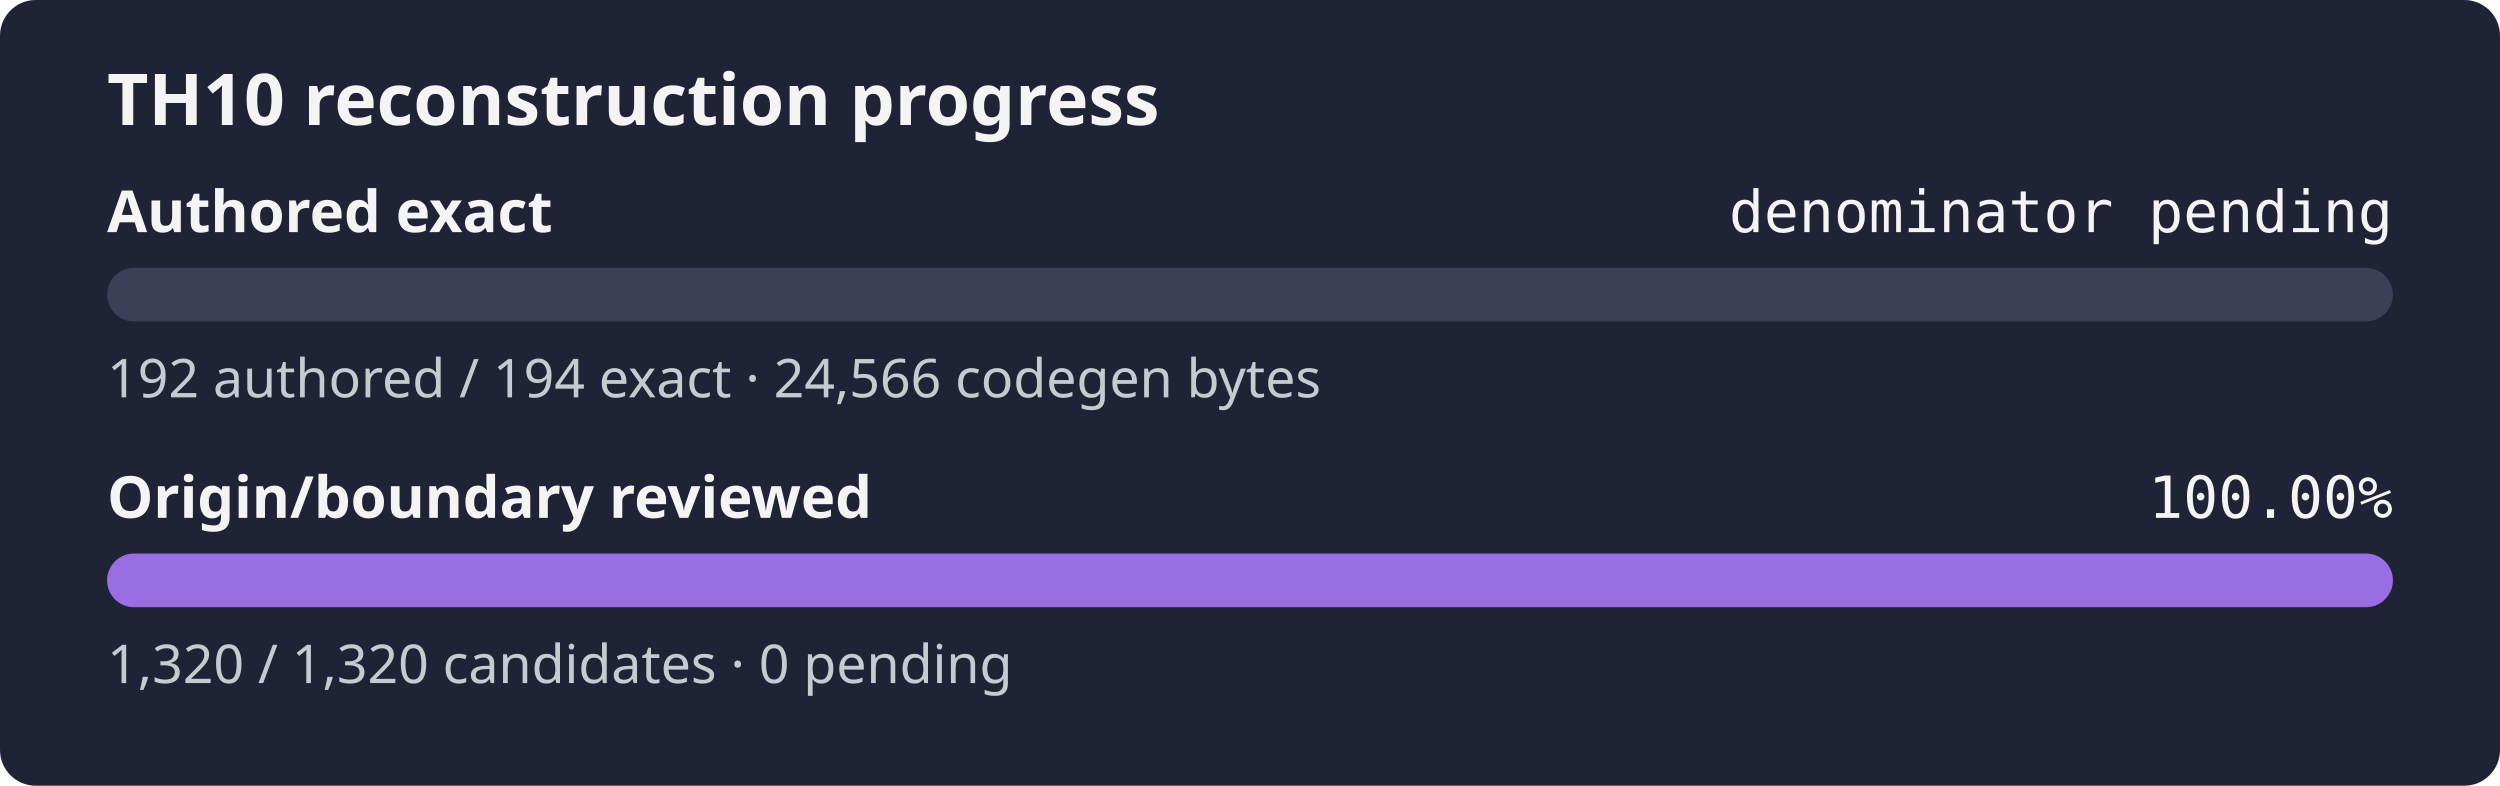
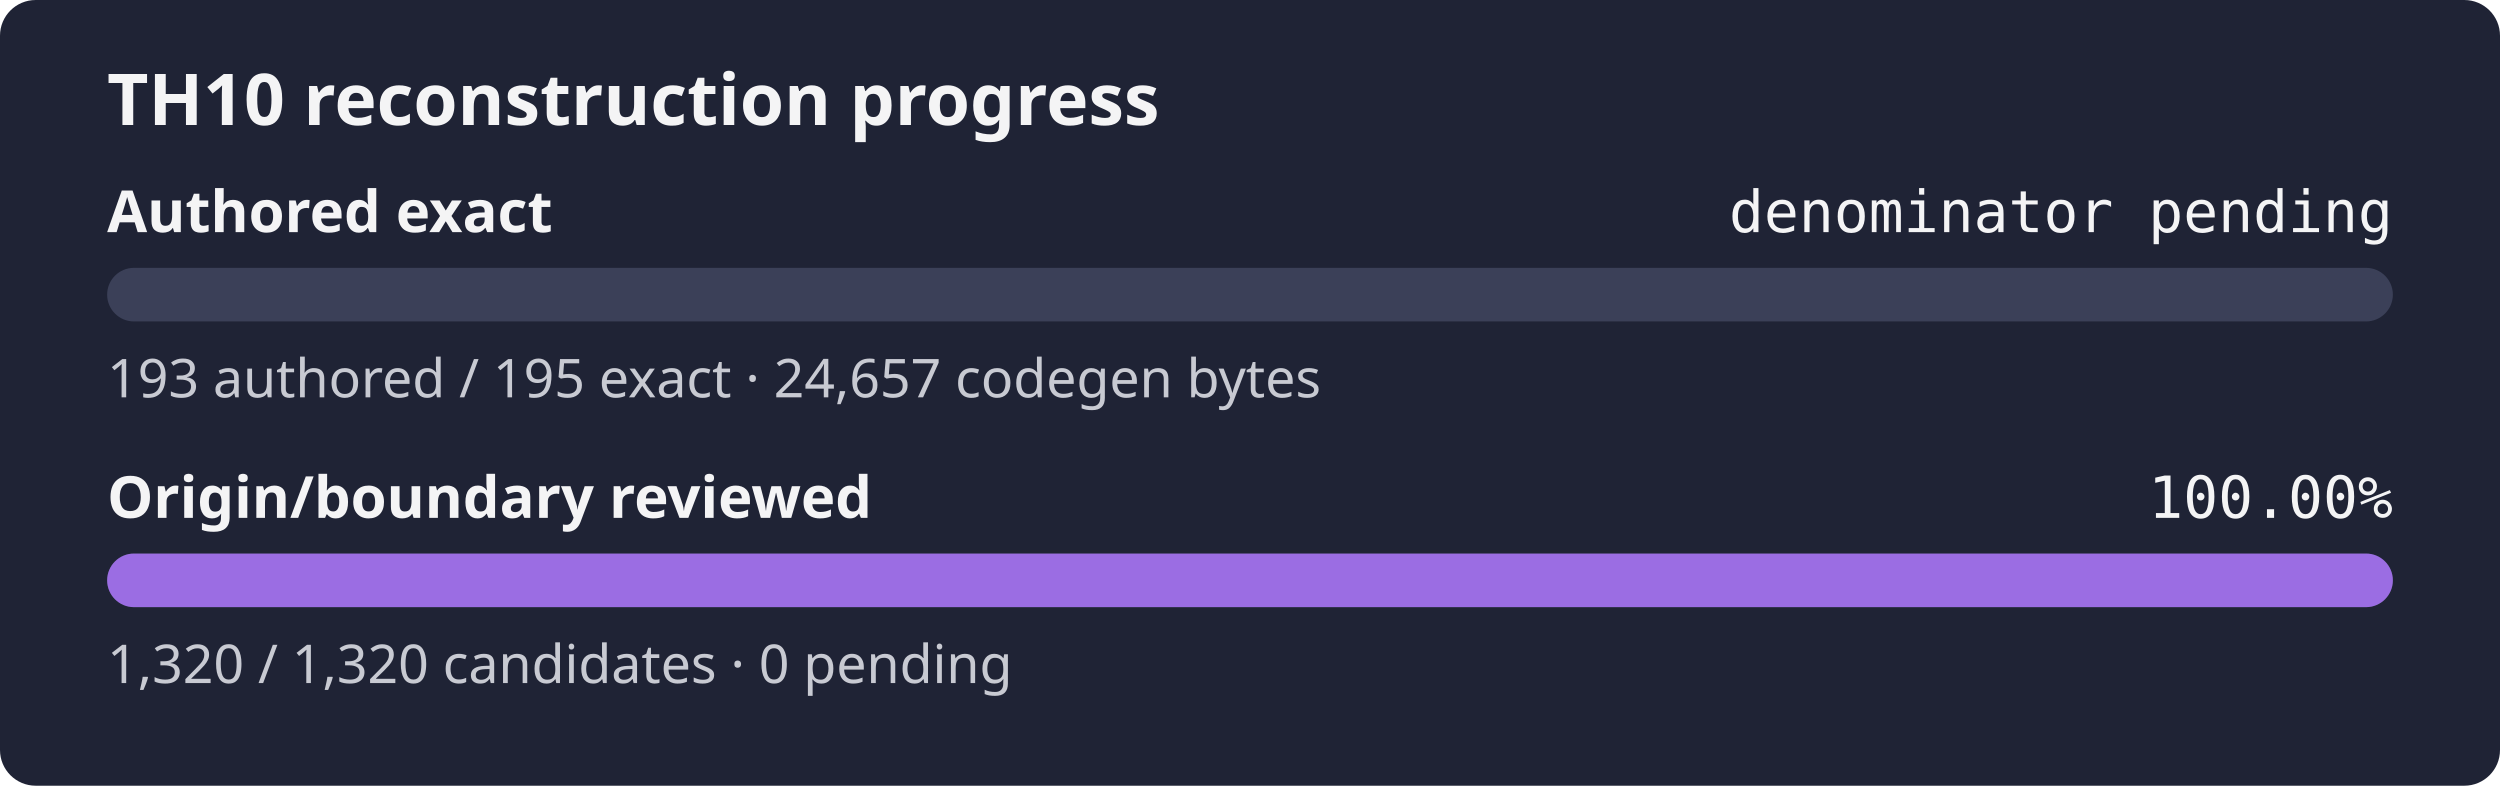
<svg xmlns="http://www.w3.org/2000/svg" width="560" height="176" role="img" aria-label="TH10 reconstruction progress: authored exact denominator pending, origin and boundary review 100.00%">
  <rect width="560" height="176" rx="8" fill="#1f2335" />
  <text x="24" y="28" fill="#f4f4f5" font-family="sans-serif" font-size="16" font-weight="600">TH10 reconstruction progress</text>
  <text x="24" y="52" fill="#f4f4f5" font-family="sans-serif" font-size="13" font-weight="600">Authored exact</text>
  <text x="536" y="52" fill="#f4f4f5" text-anchor="end" font-family="monospace" font-size="13">denominator pending</text>
  <rect x="24" y="60" width="512" height="12" rx="6" fill="#3b4058" />
  <rect x="24" y="60" width="0.00" height="12" rx="6" fill="#9b6de3" />
-   <text x="24" y="89" fill="#c8cad2" font-family="sans-serif" font-size="12">192 authored / 194 exact · 24,566 codegen bytes</text>
+   <text x="24" y="89" fill="#c8cad2" font-family="sans-serif" font-size="12">193 authored / 195 exact · 24,657 codegen bytes</text>
  <text x="24" y="116" fill="#f4f4f5" font-family="sans-serif" font-size="13" font-weight="600">Origin/boundary reviewed</text>
  <text x="536" y="116" fill="#f4f4f5" text-anchor="end" font-family="monospace" font-size="13">100.00%</text>
  <rect x="24" y="124" width="512" height="12" rx="6" fill="#3b4058" />
  <rect x="24" y="124" width="512.00" height="12" rx="6" fill="#9b6de3" />
  <text x="24" y="153" fill="#c8cad2" font-family="sans-serif" font-size="12">1,320 / 1,320 candidates · 0 pending</text>
</svg>
